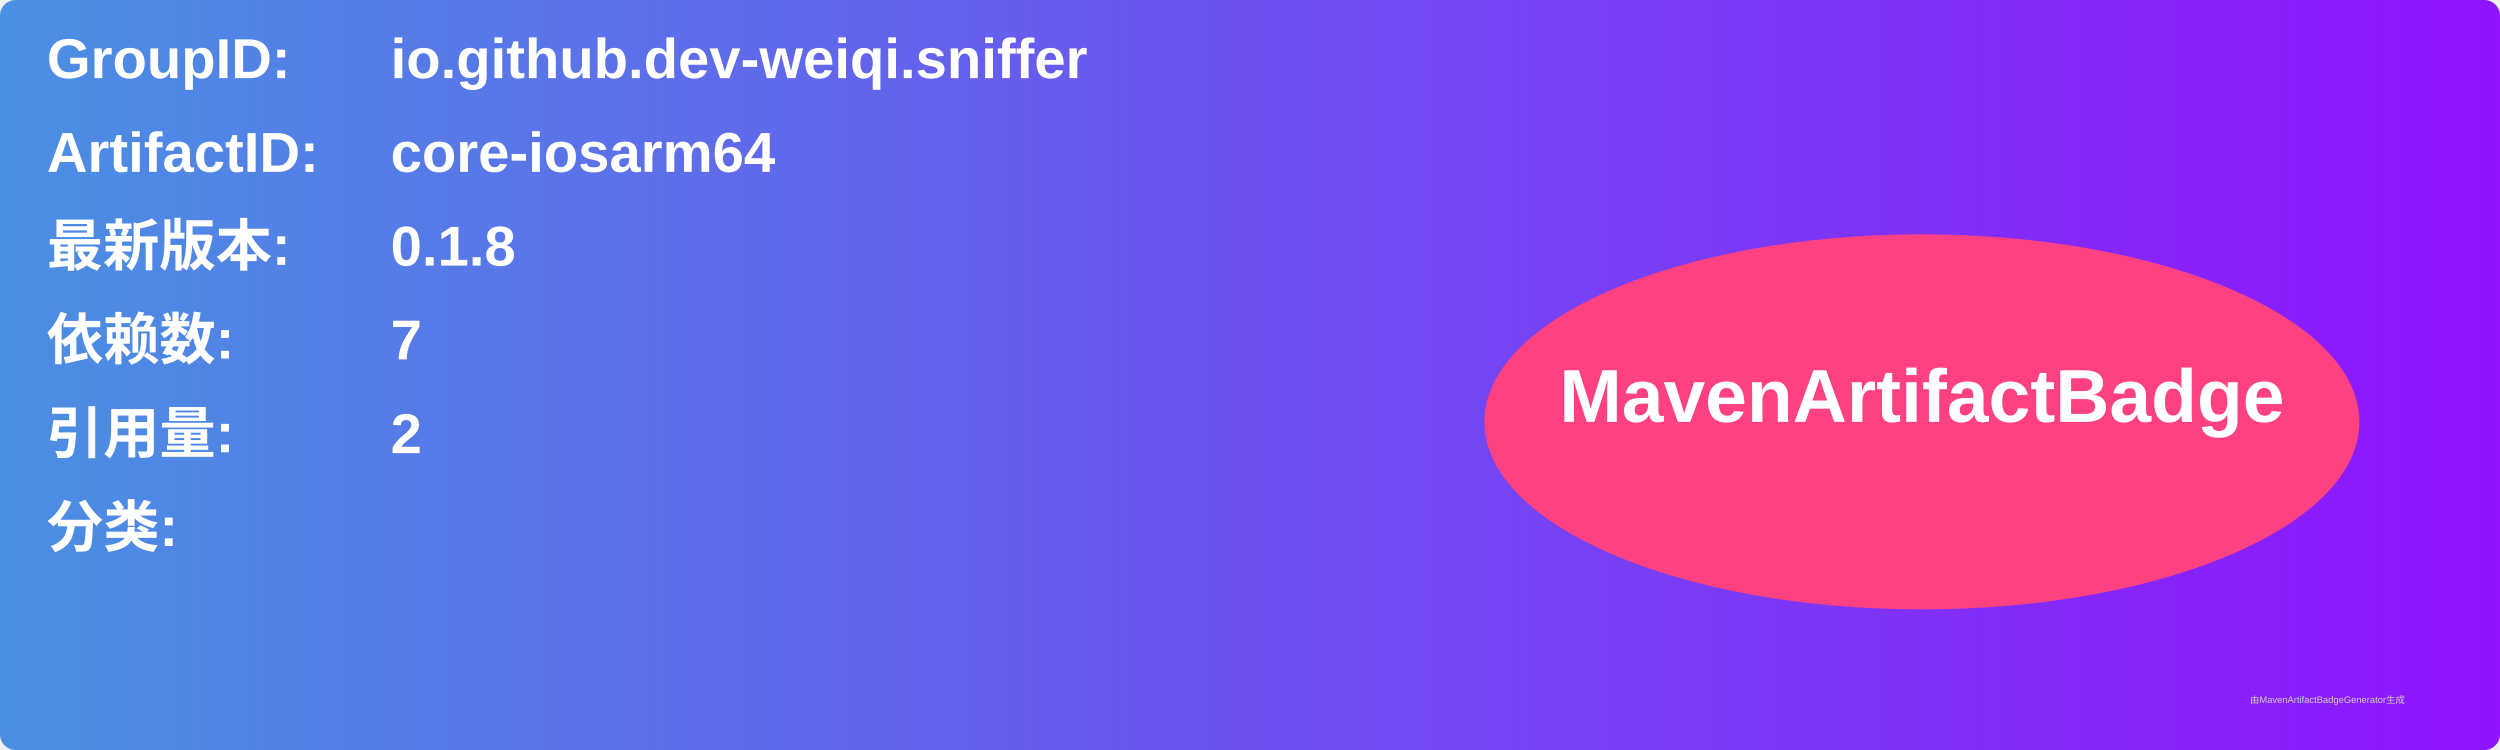
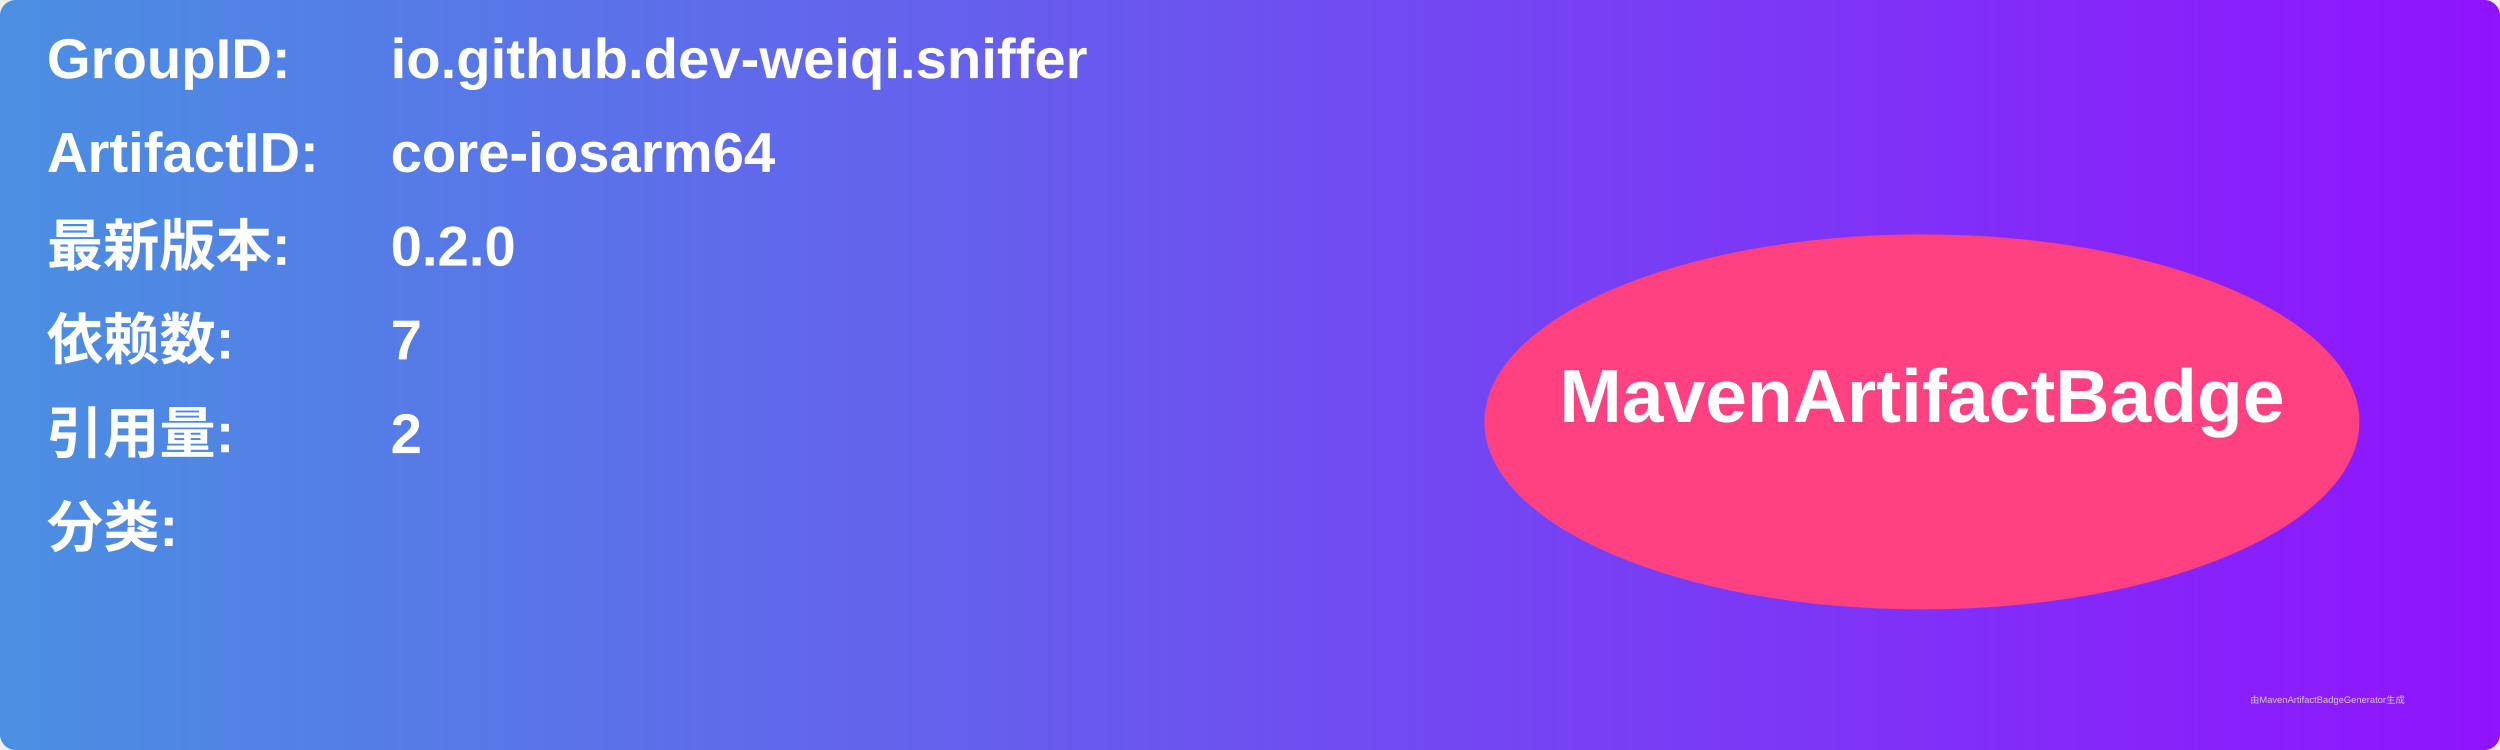
<svg xmlns="http://www.w3.org/2000/svg" width="800" height="240" viewBox="0 0 800 240">
  <linearGradient id="grad" x1="0%" y1="0%" x2="100%" y2="0%">
    <stop offset="0%" stop-color="#4a90e2" />
    <stop offset="100%" stop-color="#9013fe" />
  </linearGradient>
  <rect width="100%" height="100%" rx="5" ry="5" fill="url(#grad)" />
  <g transform="translate(15, 15)">
    <text x="0" y="10" font-family="Arial" font-size="18" fill="white" font-weight="bold" width="260">GroupID:</text>
    <text x="110" y="10" font-family="Arial" font-size="18" fill="white" font-weight="bold" width="460">io.github.dev-weiqi.sniffer</text>
    <text x="0" y="40" font-family="Arial" font-size="18" fill="white" font-weight="bold" width="260">ArtifactID:</text>
    <text x="110" y="40" font-family="Arial" font-size="18" fill="white" font-weight="bold" width="460">core-iosarm64</text>
    <text x="0" y="70" font-family="Arial" font-size="18" fill="white" font-weight="bold">最新版本:</text>
    <text x="110" y="70" font-family="Arial" font-size="18" fill="white" font-weight="bold">
-       <tspan font-weight="bold">0.1.8</tspan>
+       <tspan font-weight="bold">0.2.0</tspan>
    </text>
    <text x="0" y="100" font-family="Arial" font-size="18" fill="white" font-weight="bold">依赖数: </text>
    <text x="110" y="100" font-family="Arial" font-size="18" fill="white">
      <tspan font-weight="bold">7</tspan>
    </text>
    <text x="0" y="130" font-family="Arial" font-size="18" fill="white" font-weight="bold">引用量: </text>
    <text x="110" y="130" font-family="Arial" font-size="18" fill="white">
      <tspan font-weight="bold">2</tspan>
    </text>
    <text x="0" y="160" font-family="Arial" font-size="18" fill="white" font-weight="bold">分类:</text>
    <text x="10" y="190" font-family="Arial" font-size="10" fill="white">
      <tspan font-weight="bold" />
    </text>
    <ellipse cx="600" cy="120" rx="140" ry="60" fill="#ff4081" />
    <text x="600" y="120" text-anchor="middle" font-family="Arial" font-size="24" fill="white" font-weight="bold">MavenArtifactBadge</text>
  </g>
  <text x="720" y="225" font-family="Arial" font-size="3" fill="#d0d0d0">由MavenArtifactBadgeGenerator生成</text>
</svg>
